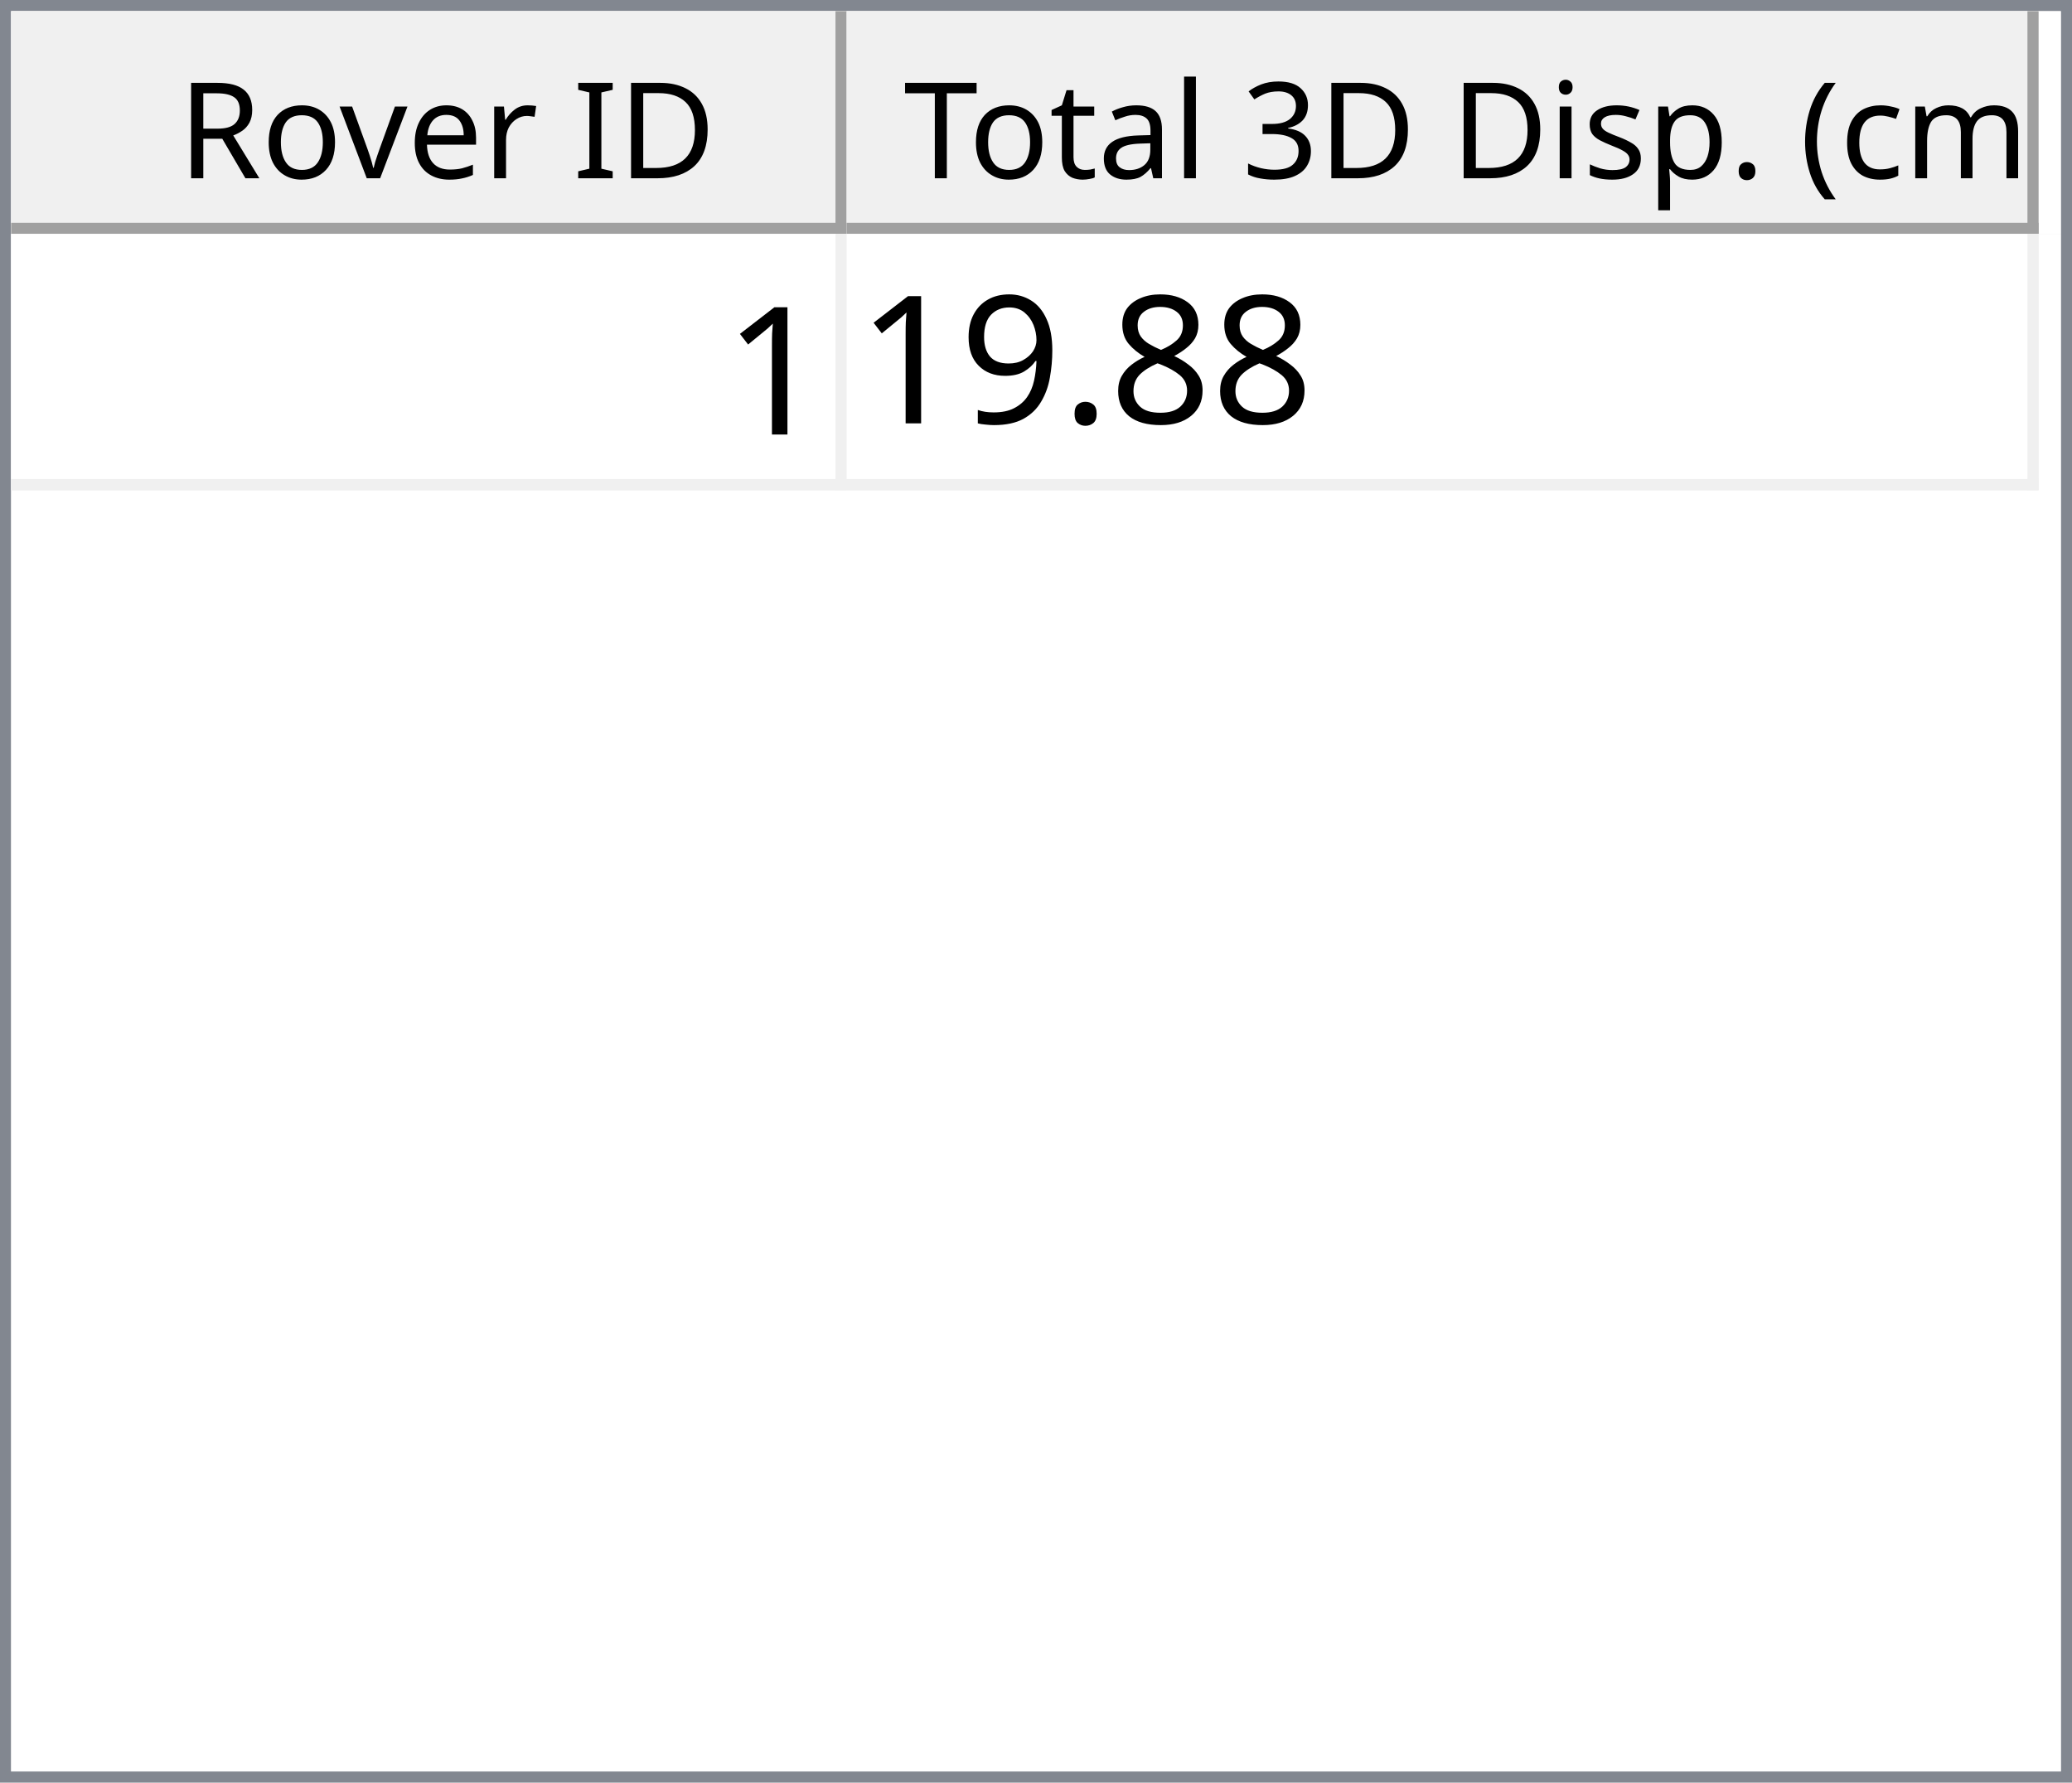
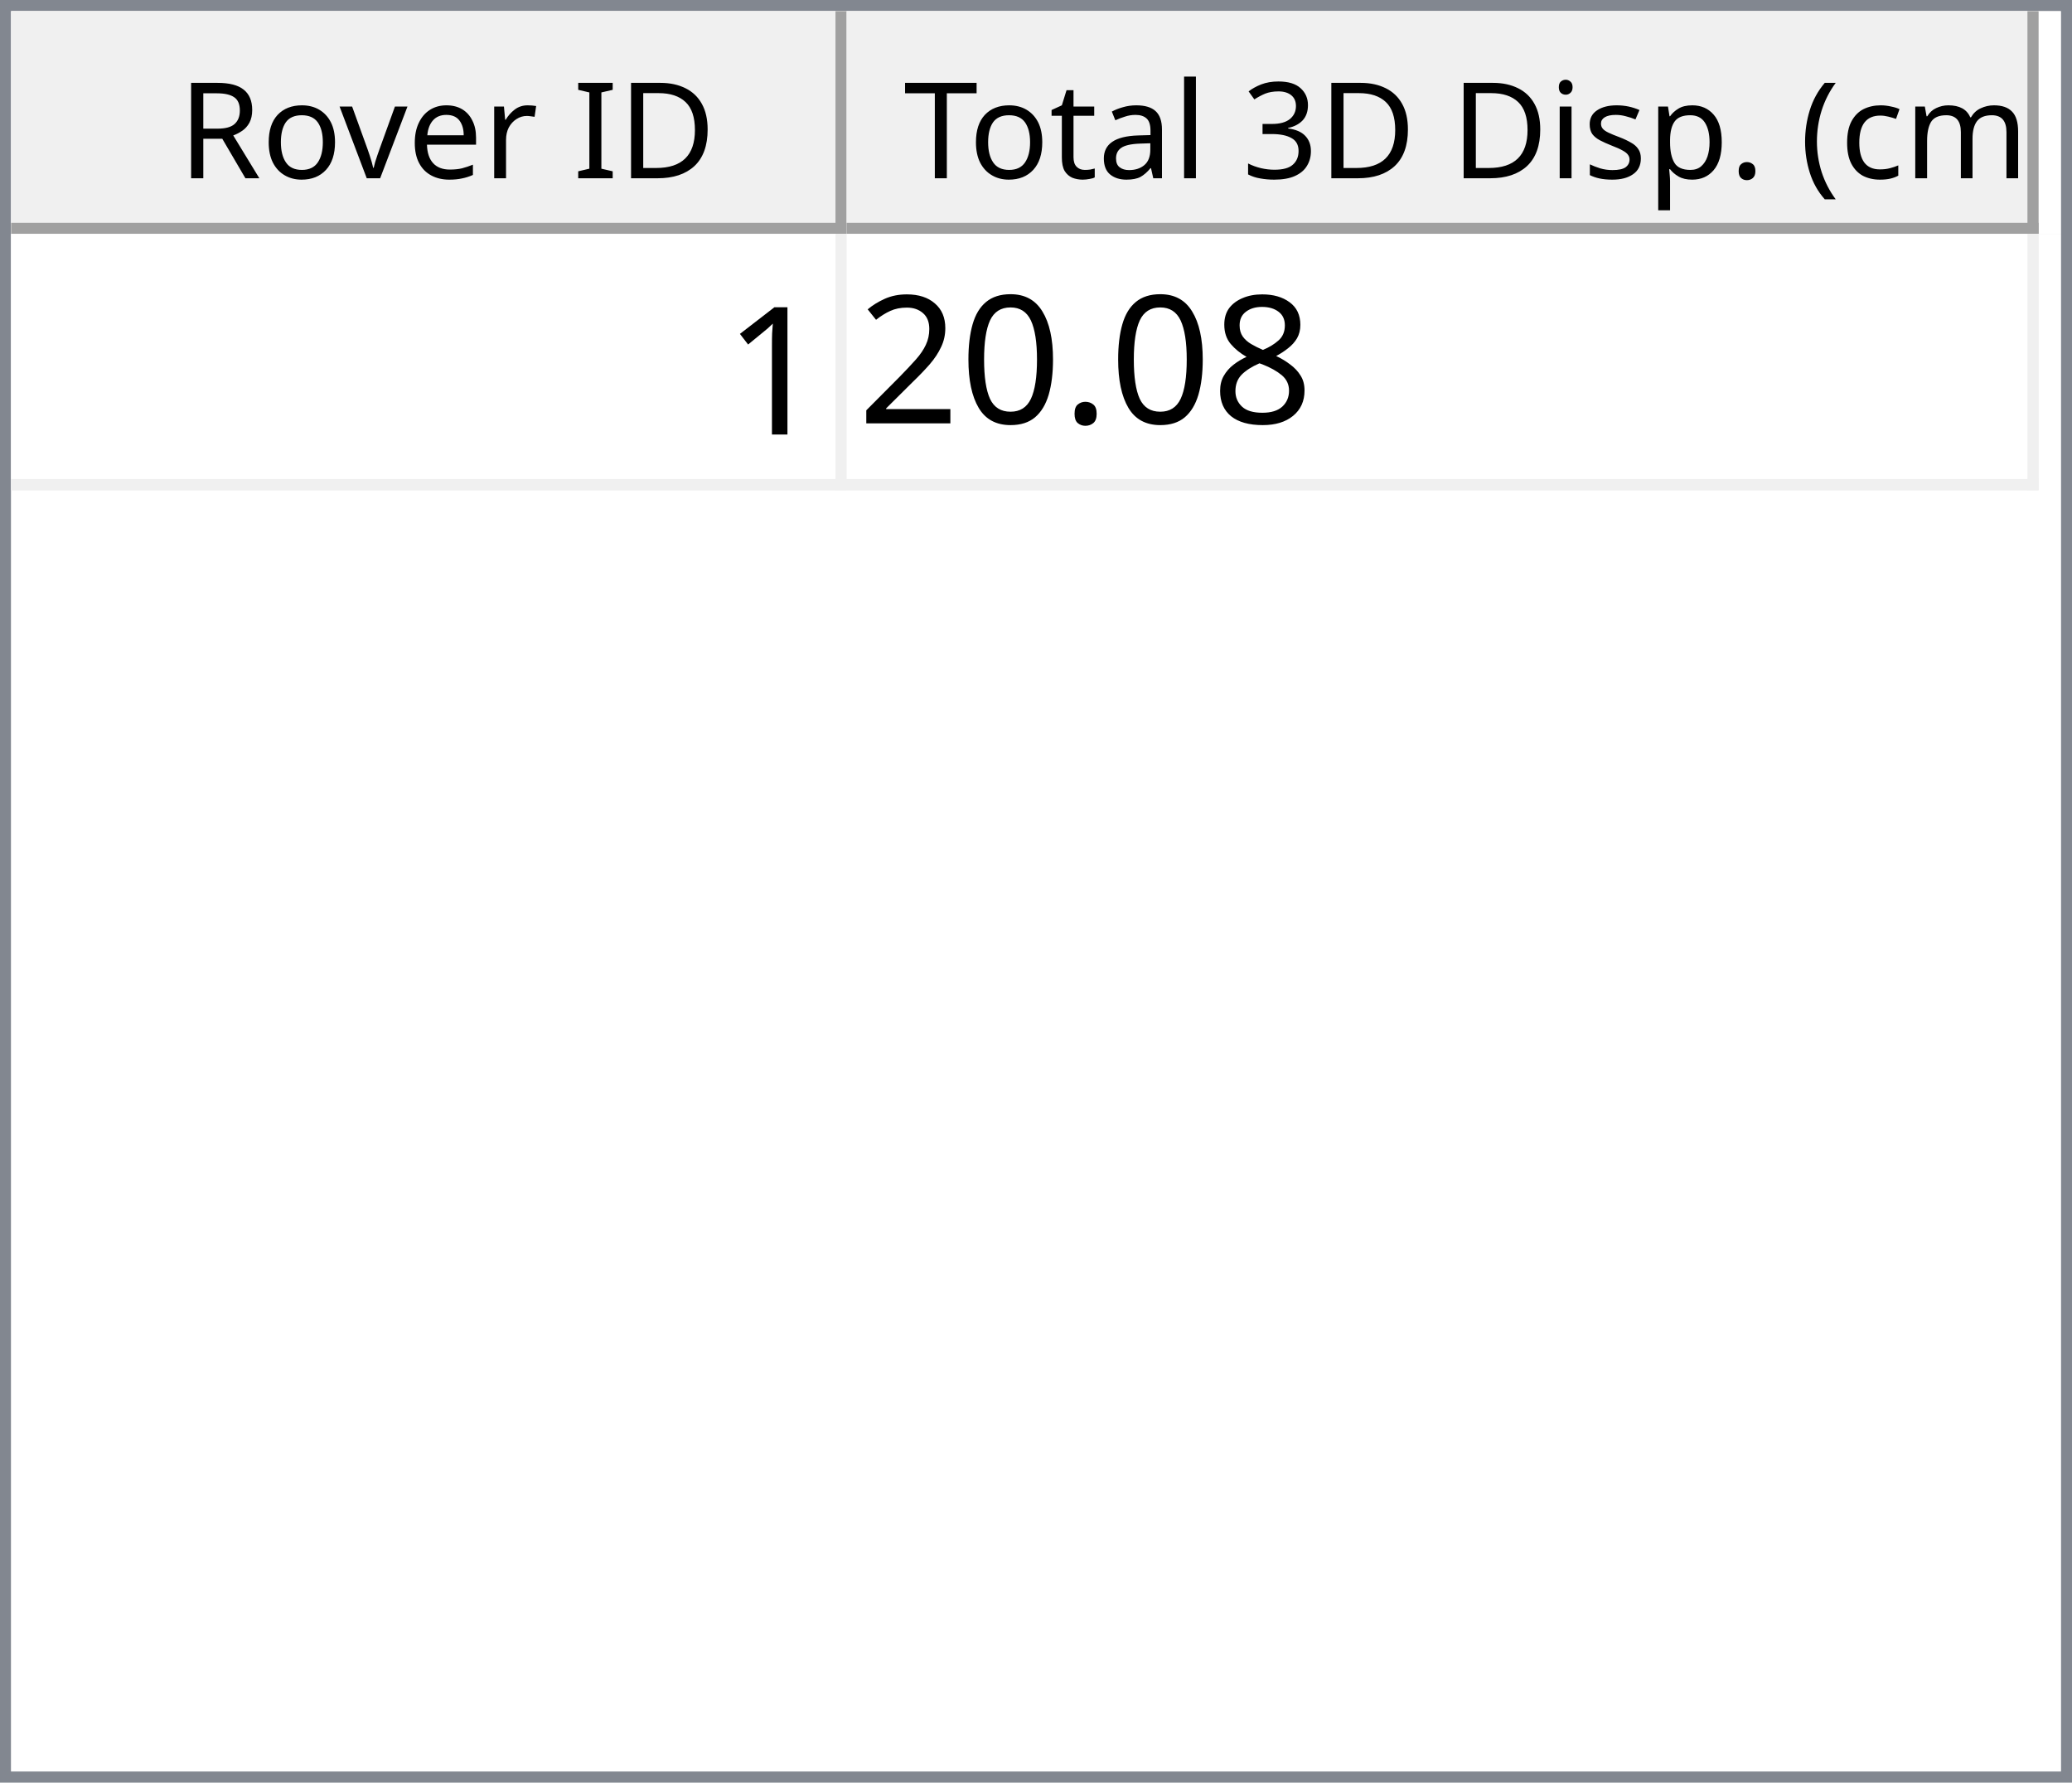
<svg xmlns="http://www.w3.org/2000/svg" style="fill-opacity:1; color-rendering:auto; color-interpolation:auto; text-rendering:auto; stroke:black; stroke-linecap:square; stroke-miterlimit:10; shape-rendering:auto; stroke-opacity:1; fill:black; stroke-dasharray:none; font-weight:normal; stroke-width:1; font-family:'Dialog'; font-style:normal; stroke-linejoin:miter; font-size:12px; stroke-dashoffset:0; image-rendering:auto;" width="186" height="160">
  <defs id="genericDefs" />
  <g>
    <defs id="defs1">
      <clipPath clipPathUnits="userSpaceOnUse" id="clipPath1">
        <path d="M0 0 L186 0 L186 160 L0 160 L0 0 Z" />
      </clipPath>
      <clipPath clipPathUnits="userSpaceOnUse" id="clipPath2">
        <path d="M0 0 L0 160 L186 160 L186 0 Z" />
      </clipPath>
      <clipPath clipPathUnits="userSpaceOnUse" id="clipPath3">
        <path d="M0 0 L0 20 L184 20 L184 0 Z" />
      </clipPath>
      <clipPath clipPathUnits="userSpaceOnUse" id="clipPath4">
        <path d="M0 0 L0 20 L75 20 L75 0 Z" />
      </clipPath>
      <clipPath clipPathUnits="userSpaceOnUse" id="clipPath5">
        <path d="M1 1 L1 19 L74 19 L74 1 Z" />
      </clipPath>
      <clipPath clipPathUnits="userSpaceOnUse" id="clipPath6">
        <path d="M0 0 L0 18 L73 18 L73 0 Z" />
      </clipPath>
      <clipPath clipPathUnits="userSpaceOnUse" id="clipPath7">
        <path d="M-0.5 -0.5 L-0.5 19.5 L74.5 19.5 L74.5 -0.5 Z" />
      </clipPath>
      <clipPath clipPathUnits="userSpaceOnUse" id="clipPath8">
        <path d="M0 0 L0 20 L107 20 L107 0 Z" />
      </clipPath>
      <clipPath clipPathUnits="userSpaceOnUse" id="clipPath9">
        <path d="M1 1 L1 19 L106 19 L106 1 Z" />
      </clipPath>
      <clipPath clipPathUnits="userSpaceOnUse" id="clipPath10">
        <path d="M0 0 L0 18 L105 18 L105 0 Z" />
      </clipPath>
      <clipPath clipPathUnits="userSpaceOnUse" id="clipPath11">
        <path d="M-0.5 -0.5 L-0.5 19.5 L106.5 19.5 L106.5 -0.5 Z" />
      </clipPath>
      <clipPath clipPathUnits="userSpaceOnUse" id="clipPath12">
        <path d="M0 0 L0 138 L184 138 L184 0 Z" />
      </clipPath>
      <clipPath clipPathUnits="userSpaceOnUse" id="clipPath13">
        <path d="M0 0 L0 23 L182 23 L182 0 Z" />
      </clipPath>
      <clipPath clipPathUnits="userSpaceOnUse" id="clipPath14">
        <path d="M-0.5 -0.5 L-0.5 22.5 L181.5 22.5 L181.5 -0.5 Z" />
      </clipPath>
      <clipPath clipPathUnits="userSpaceOnUse" id="clipPath15">
        <path d="M0 0 L0 22 L74 22 L74 0 Z" />
      </clipPath>
      <clipPath clipPathUnits="userSpaceOnUse" id="clipPath16">
        <path d="M0 0 L0 22 L106 22 L106 0 Z" />
      </clipPath>
      <font horiz-adv-x="64.551" id="font1">
        <font-face ascent="107.91" descent="25.098" units-per-em="100" style="font-style:normal; font-family:Segoe UI; font-weight:normal;" />
        <missing-glyph horiz-adv-x="64.551" d="M8.109 0 L8.109 68.266 L56.453 68.266 L56.453 0 L8.109 0 ZM15.328 7.234 L49.219 7.234 L49.219 61.031 L15.328 61.031 L15.328 7.234 Z" />
        <glyph unicode="D" horiz-adv-x="70.117" d="M9.188 0 L9.188 70.016 L28.516 70.016 Q65.531 70.016 65.531 35.891 Q65.531 19.672 55.25 9.836 Q44.969 0 27.734 0 L9.188 0 ZM17.391 62.594 L17.391 7.422 L27.828 7.422 Q41.609 7.422 49.273 14.797 Q56.938 22.172 56.938 35.688 Q56.938 62.594 28.328 62.594 L17.391 62.594 Z" />
        <glyph unicode="I" horiz-adv-x="26.611" d="M17.391 0 L9.188 0 L9.188 70.016 L17.391 70.016 L17.391 0 Z" />
        <glyph unicode=" " horiz-adv-x="27.393" d="" />
        <glyph unicode="r" horiz-adv-x="34.766" d="M34.188 41.891 Q32.078 43.5 28.125 43.5 Q23 43.5 19.555 38.672 Q16.109 33.844 16.109 25.484 L16.109 0 L8.109 0 L8.109 50 L16.109 50 L16.109 39.703 L16.312 39.703 Q18.016 44.969 21.531 47.922 Q25.047 50.875 29.391 50.875 Q32.516 50.875 34.188 50.203 L34.188 41.891 Z" />
        <glyph unicode="e" horiz-adv-x="52.295" d="M48.297 23 L12.984 23 Q13.188 14.656 17.484 10.109 Q21.781 5.562 29.297 5.562 Q37.75 5.562 44.828 11.141 L44.828 3.609 Q38.234 -1.172 27.391 -1.172 Q16.797 -1.172 10.742 5.641 Q4.688 12.453 4.688 24.812 Q4.688 36.469 11.305 43.82 Q17.922 51.172 27.734 51.172 Q37.547 51.172 42.922 44.828 Q48.297 38.484 48.297 27.203 L48.297 23 ZM40.094 29.781 Q40.047 36.719 36.75 40.578 Q33.453 44.438 27.594 44.438 Q21.922 44.438 17.969 40.383 Q14.016 36.328 13.094 29.781 L40.094 29.781 Z" />
        <glyph unicode="v" horiz-adv-x="47.9" d="M47.406 50 L27.484 0 L19.625 0 L0.688 50 L9.469 50 L22.172 13.672 Q23.578 9.672 23.922 6.688 L24.125 6.688 Q24.609 10.453 25.688 13.484 L38.969 50 L47.406 50 Z" />
        <glyph unicode="o" horiz-adv-x="58.594" d="M29 -1.172 Q17.922 -1.172 11.305 5.836 Q4.688 12.844 4.688 24.422 Q4.688 37.016 11.57 44.094 Q18.453 51.172 30.172 51.172 Q41.359 51.172 47.633 44.289 Q53.906 37.406 53.906 25.203 Q53.906 13.234 47.141 6.031 Q40.375 -1.172 29 -1.172 ZM29.594 44.438 Q21.875 44.438 17.383 39.188 Q12.891 33.938 12.891 24.703 Q12.891 15.828 17.43 10.695 Q21.969 5.562 29.594 5.562 Q37.359 5.562 41.531 10.594 Q45.703 15.625 45.703 24.906 Q45.703 34.281 41.531 39.359 Q37.359 44.438 29.594 44.438 Z" />
        <glyph unicode="R" horiz-adv-x="59.814" d="M59.375 0 L49.609 0 L37.891 19.625 Q36.281 22.359 34.766 24.289 Q33.25 26.219 31.664 27.438 Q30.078 28.656 28.25 29.219 Q26.422 29.781 24.125 29.781 L17.391 29.781 L17.391 0 L9.188 0 L9.188 70.016 L30.078 70.016 Q34.672 70.016 38.555 68.867 Q42.438 67.719 45.289 65.375 Q48.141 63.031 49.758 59.547 Q51.375 56.062 51.375 51.375 Q51.375 47.703 50.273 44.656 Q49.172 41.609 47.148 39.211 Q45.125 36.812 42.266 35.133 Q39.406 33.453 35.844 32.516 L35.844 32.328 Q37.594 31.547 38.891 30.547 Q40.188 29.547 41.359 28.18 Q42.531 26.812 43.68 25.078 Q44.828 23.344 46.234 21.047 L59.375 0 ZM17.391 62.594 L17.391 37.203 L28.516 37.203 Q31.594 37.203 34.203 38.133 Q36.812 39.062 38.719 40.797 Q40.625 42.531 41.703 45.047 Q42.781 47.562 42.781 50.688 Q42.781 56.297 39.141 59.445 Q35.5 62.594 28.609 62.594 L17.391 62.594 Z" />
        <glyph unicode=")" horiz-adv-x="30.176" d="M8.297 -15.922 L1.172 -15.922 Q16.406 2.344 16.406 26.812 Q16.406 51.469 1.078 70.016 L8.297 70.016 Q23.531 52.156 23.531 26.703 Q23.531 1.375 8.297 -15.922 Z" />
        <glyph unicode="m" horiz-adv-x="86.133" d="M79.109 0 L71.094 0 L71.094 28.719 Q71.094 37.016 68.531 40.727 Q65.969 44.438 59.906 44.438 Q54.781 44.438 51.195 39.75 Q47.609 35.062 47.609 28.516 L47.609 0 L39.594 0 L39.594 29.688 Q39.594 44.438 28.219 44.438 Q22.953 44.438 19.531 40.016 Q16.109 35.594 16.109 28.516 L16.109 0 L8.109 0 L8.109 50 L16.109 50 L16.109 42.094 L16.312 42.094 Q21.625 51.172 31.844 51.172 Q36.969 51.172 40.773 48.312 Q44.578 45.453 46 40.828 Q51.562 51.172 62.594 51.172 Q79.109 51.172 79.109 30.812 L79.109 0 Z" />
        <glyph unicode="c" horiz-adv-x="46.191" d="M42.188 2.297 Q36.422 -1.172 28.516 -1.172 Q17.828 -1.172 11.258 5.789 Q4.688 12.75 4.688 23.828 Q4.688 36.188 11.766 43.68 Q18.844 51.172 30.672 51.172 Q37.25 51.172 42.281 48.734 L42.281 40.531 Q36.719 44.438 30.375 44.438 Q22.703 44.438 17.797 38.945 Q12.891 33.453 12.891 24.516 Q12.891 15.719 17.508 10.641 Q22.125 5.562 29.891 5.562 Q36.422 5.562 42.188 9.906 L42.188 2.297 Z" />
        <glyph unicode="(" horiz-adv-x="30.176" d="M29.109 -15.922 L21.969 -15.922 Q6.844 1.375 6.844 26.703 Q6.844 52.156 21.969 70.016 L29.203 70.016 Q13.875 51.469 13.875 26.812 Q13.875 2.344 29.109 -15.922 Z" />
        <glyph unicode="." horiz-adv-x="21.68" d="M10.891 -1.078 Q8.641 -1.078 7.055 0.539 Q5.469 2.156 5.469 4.391 Q5.469 6.641 7.055 8.273 Q8.641 9.906 10.891 9.906 Q13.188 9.906 14.797 8.273 Q16.406 6.641 16.406 4.391 Q16.406 2.156 14.797 0.539 Q13.188 -1.078 10.891 -1.078 Z" />
        <glyph unicode="p" horiz-adv-x="58.789" d="M16.312 7.234 L16.109 7.234 L16.109 -23 L8.109 -23 L8.109 50 L16.109 50 L16.109 41.219 L16.312 41.219 Q22.219 51.172 33.594 51.172 Q43.266 51.172 48.688 44.461 Q54.109 37.75 54.109 26.469 Q54.109 13.922 48 6.375 Q41.891 -1.172 31.297 -1.172 Q21.578 -1.172 16.312 7.234 ZM16.109 27.391 L16.109 20.406 Q16.109 14.203 20.141 9.883 Q24.172 5.562 30.375 5.562 Q37.641 5.562 41.773 11.133 Q45.906 16.703 45.906 26.609 Q45.906 34.969 42.047 39.703 Q38.188 44.438 31.594 44.438 Q24.609 44.438 20.359 39.578 Q16.109 34.719 16.109 27.391 Z" />
        <glyph unicode="s" horiz-adv-x="42.432" d="M5.078 1.812 L5.078 10.406 Q11.625 5.562 19.484 5.562 Q30.031 5.562 30.031 12.594 Q30.031 14.594 29.125 15.992 Q28.219 17.391 26.68 18.461 Q25.141 19.531 23.07 20.383 Q21 21.234 18.609 22.172 Q15.281 23.484 12.766 24.828 Q10.25 26.172 8.57 27.859 Q6.891 29.547 6.031 31.695 Q5.172 33.844 5.172 36.719 Q5.172 40.234 6.789 42.945 Q8.406 45.656 11.086 47.484 Q13.766 49.312 17.211 50.242 Q20.656 51.172 24.312 51.172 Q30.812 51.172 35.938 48.922 L35.938 40.828 Q30.422 44.438 23.25 44.438 Q21 44.438 19.195 43.922 Q17.391 43.406 16.094 42.477 Q14.797 41.547 14.086 40.258 Q13.375 38.969 13.375 37.406 Q13.375 35.453 14.086 34.133 Q14.797 32.812 16.164 31.789 Q17.531 30.766 19.484 29.938 Q21.438 29.109 23.922 28.125 Q27.25 26.859 29.883 25.516 Q32.516 24.172 34.375 22.484 Q36.234 20.797 37.234 18.602 Q38.234 16.406 38.234 13.375 Q38.234 9.672 36.602 6.938 Q34.969 4.203 32.234 2.398 Q29.5 0.594 25.93 -0.289 Q22.359 -1.172 18.453 -1.172 Q10.75 -1.172 5.078 1.812 Z" />
        <glyph unicode="i" horiz-adv-x="24.219" d="M12.203 62.703 Q10.062 62.703 8.547 64.164 Q7.031 65.625 7.031 67.875 Q7.031 70.125 8.547 71.609 Q10.062 73.094 12.203 73.094 Q14.406 73.094 15.945 71.609 Q17.484 70.125 17.484 67.875 Q17.484 65.719 15.945 64.211 Q14.406 62.703 12.203 62.703 ZM16.109 0 L8.109 0 L8.109 50 L16.109 50 L16.109 0 Z" />
        <glyph unicode="3" horiz-adv-x="53.906" d="M46.531 19.828 Q46.531 15.094 44.75 11.211 Q42.969 7.328 39.719 4.57 Q36.469 1.812 31.93 0.297 Q27.391 -1.219 21.922 -1.219 Q11.922 -1.219 6 2.594 L6 11.188 Q13.094 5.609 22.219 5.609 Q25.875 5.609 28.828 6.539 Q31.781 7.469 33.906 9.227 Q36.031 10.984 37.18 13.477 Q38.328 15.969 38.328 19.094 Q38.328 32.812 18.797 32.812 L12.984 32.812 L12.984 39.594 L18.5 39.594 Q35.797 39.594 35.797 52.484 Q35.797 64.406 22.609 64.406 Q15.188 64.406 8.688 59.422 L8.688 67.188 Q15.375 71.188 24.609 71.188 Q29 71.188 32.57 69.969 Q36.141 68.75 38.68 66.555 Q41.219 64.359 42.609 61.281 Q44 58.203 44 54.5 Q44 40.672 30.031 36.719 L30.031 36.531 Q33.594 36.141 36.625 34.797 Q39.656 33.453 41.852 31.305 Q44.047 29.156 45.289 26.25 Q46.531 23.344 46.531 19.828 Z" />
        <glyph unicode="l" horiz-adv-x="24.219" d="M16.109 0 L8.109 0 L8.109 74.031 L16.109 74.031 L16.109 0 Z" />
        <glyph unicode="a" horiz-adv-x="50.879" d="M43.891 0 L35.891 0 L35.891 7.812 L35.688 7.812 Q30.469 -1.172 20.312 -1.172 Q12.844 -1.172 8.617 2.781 Q4.391 6.734 4.391 13.281 Q4.391 27.297 20.906 29.594 L35.891 31.688 Q35.891 44.438 25.594 44.438 Q16.547 44.438 9.281 38.281 L9.281 46.484 Q16.656 51.172 26.266 51.172 Q43.891 51.172 43.891 32.516 L43.891 0 ZM35.891 25.297 L23.828 23.641 Q18.266 22.859 15.43 20.875 Q12.594 18.891 12.594 13.875 Q12.594 10.203 15.211 7.883 Q17.828 5.562 22.172 5.562 Q28.125 5.562 32.008 9.742 Q35.891 13.922 35.891 20.312 L35.891 25.297 Z" />
        <glyph unicode="t" horiz-adv-x="33.887" d="M31.297 0.484 Q28.469 -1.078 23.828 -1.078 Q10.688 -1.078 10.688 13.578 L10.688 43.172 L2.094 43.172 L2.094 50 L10.688 50 L10.688 62.203 L18.703 64.797 L18.703 50 L31.297 50 L31.297 43.172 L18.703 43.172 L18.703 14.984 Q18.703 9.969 20.414 7.82 Q22.125 5.672 26.078 5.672 Q29.109 5.672 31.297 7.328 L31.297 0.484 Z" />
        <glyph unicode="T" horiz-adv-x="52.393" d="M50.594 62.594 L30.375 62.594 L30.375 0 L22.172 0 L22.172 62.594 L2 62.594 L2 70.016 L50.594 70.016 L50.594 62.594 Z" />
      </font>
      <font horiz-adv-x="75.0" id="font2">
        <font-face ascent="100.537" descent="21.973" units-per-em="100" style="font-style:normal; font-family:sans-serif; font-weight:normal;" />
        <missing-glyph horiz-adv-x="75.0" d="M12.5 0 L12.5 62.5 L62.5 62.5 L62.5 0 L12.5 0 ZM14.062 1.562 L60.938 1.562 L60.938 60.938 L14.062 60.938 L14.062 1.562 Z" />
        <glyph unicode="1" horiz-adv-x="55.615" d="M37.25 0 L28.469 0 L28.469 56 Q25.297 52.984 20.141 49.953 Q14.984 46.922 10.891 45.406 L10.891 53.906 Q18.266 57.375 23.781 62.305 Q29.297 67.234 31.594 71.875 L37.25 71.875 L37.25 0 Z" />
        <glyph unicode="8" horiz-adv-x="55.615" d="M17.672 38.812 Q12.203 40.828 9.57 44.539 Q6.938 48.25 6.938 53.422 Q6.938 61.234 12.555 66.555 Q18.172 71.875 27.484 71.875 Q36.859 71.875 42.578 66.43 Q48.297 60.984 48.297 53.172 Q48.297 48.188 45.68 44.508 Q43.062 40.828 37.75 38.812 Q44.344 36.672 47.781 31.883 Q51.219 27.094 51.219 20.453 Q51.219 11.281 44.727 5.031 Q38.234 -1.219 27.641 -1.219 Q17.047 -1.219 10.547 5.055 Q4.047 11.328 4.047 20.703 Q4.047 27.688 7.594 32.398 Q11.141 37.109 17.672 38.812 ZM15.922 53.719 Q15.922 48.641 19.195 45.414 Q22.469 42.188 27.688 42.188 Q32.766 42.188 36.016 45.383 Q39.266 48.578 39.266 53.219 Q39.266 58.062 35.914 61.359 Q32.562 64.656 27.594 64.656 Q22.562 64.656 19.242 61.43 Q15.922 58.203 15.922 53.719 ZM13.094 20.656 Q13.094 16.891 14.875 13.375 Q16.656 9.859 20.172 7.93 Q23.688 6 27.734 6 Q34.031 6 38.133 10.055 Q42.234 14.109 42.234 20.359 Q42.234 26.703 38.016 30.859 Q33.797 35.016 27.438 35.016 Q21.234 35.016 17.164 30.914 Q13.094 26.812 13.094 20.656 Z" />
        <glyph unicode="." horiz-adv-x="27.783" d="M9.078 0 L9.078 10.016 L19.094 10.016 L19.094 0 L9.078 0 Z" />
-         <glyph unicode="9" horiz-adv-x="55.615" d="M5.469 16.547 L13.922 17.328 Q14.984 11.375 18.016 8.688 Q21.047 6 25.781 6 Q29.828 6 32.883 7.859 Q35.938 9.719 37.891 12.82 Q39.844 15.922 41.164 21.195 Q42.484 26.469 42.484 31.938 Q42.484 32.516 42.438 33.688 Q39.797 29.5 35.234 26.883 Q30.672 24.266 25.344 24.266 Q16.453 24.266 10.305 30.711 Q4.156 37.156 4.156 47.703 Q4.156 58.594 10.578 65.234 Q17 71.875 26.656 71.875 Q33.641 71.875 39.43 68.117 Q45.219 64.359 48.219 57.398 Q51.219 50.438 51.219 37.25 Q51.219 23.531 48.242 15.406 Q45.266 7.281 39.383 3.031 Q33.5 -1.219 25.594 -1.219 Q17.188 -1.219 11.867 3.445 Q6.547 8.109 5.469 16.547 ZM41.453 48.141 Q41.453 55.719 37.43 60.156 Q33.406 64.594 27.734 64.594 Q21.875 64.594 17.531 59.812 Q13.188 55.031 13.188 47.406 Q13.188 40.578 17.312 36.305 Q21.438 32.031 27.484 32.031 Q33.594 32.031 37.523 36.305 Q41.453 40.578 41.453 48.141 Z" />
+         <glyph unicode="0" horiz-adv-x="55.615" d="M4.156 35.297 Q4.156 48 6.766 55.742 Q9.375 63.484 14.523 67.68 Q19.672 71.875 27.484 71.875 Q33.25 71.875 37.594 69.555 Q41.938 67.234 44.773 62.867 Q47.609 58.5 49.219 52.227 Q50.828 45.953 50.828 35.297 Q50.828 22.703 48.242 14.969 Q45.656 7.234 40.508 3.008 Q35.359 -1.219 27.484 -1.219 Q17.141 -1.219 11.234 6.203 Q4.156 15.141 4.156 35.297 ZM13.188 35.297 Q13.188 17.672 17.312 11.836 Q21.438 6 27.484 6 Q33.547 6 37.672 11.859 Q41.797 17.719 41.797 35.297 Q41.797 52.984 37.672 58.789 Q33.547 64.594 27.391 64.594 Q21.344 64.594 17.719 59.469 Q13.188 52.938 13.188 35.297 Z" />
+         <glyph unicode="2" horiz-adv-x="55.615" d="M50.344 8.453 L50.344 0 L3.031 0 Q2.938 3.172 4.047 6.109 Q5.859 10.938 9.836 15.625 Q13.812 20.312 21.344 26.469 Q33.016 36.031 37.117 41.625 Q41.219 47.219 41.219 52.203 Q41.219 57.422 37.477 61.008 Q33.734 64.594 27.734 64.594 Q21.391 64.594 17.578 60.789 Q13.766 56.984 13.719 50.25 L4.688 51.172 Q5.609 61.281 11.664 66.578 Q17.719 71.875 27.938 71.875 Q38.234 71.875 44.242 66.164 Q50.25 60.453 50.25 52 Q50.25 47.703 48.492 43.555 Q46.734 39.406 42.656 34.812 Q38.578 30.219 29.109 22.219 Q21.188 15.578 18.945 13.211 Q16.703 10.844 15.234 8.453 L50.344 8.453 Z" />
      </font>
    </defs>
    <g style="fill:white; stroke:white;">
      <rect x="0" y="0" width="186" style="clip-path:url(#clipPath1); stroke:none;" height="160" />
    </g>
    <g style="fill:white; text-rendering:optimizeSpeed; color-rendering:optimizeSpeed; image-rendering:optimizeSpeed; shape-rendering:crispEdges; stroke:white; color-interpolation:sRGB;">
      <rect x="0" width="186" height="160" y="0" style="stroke:none;" />
      <path style="stroke:none;" d="M0 160 L186 160 L186 0 L0 0 Z" />
    </g>
    <g style="fill:rgb(240,240,240); font-family:'Segoe UI'; stroke:rgb(240,240,240);">
      <rect x="0" y="0" width="186" style="clip-path:url(#clipPath2); stroke:none;" height="160" />
    </g>
    <g style="fill:rgb(130,135,144); font-family:'Segoe UI'; stroke:rgb(130,135,144);">
      <path d="M0 0 L186 0 L186 160 L0 160 L0 0 ZM1 1 L185 1 L185 159 L1 159 L1 1 Z" style="fill-rule:evenodd; clip-path:url(#clipPath2); stroke:none;" />
    </g>
    <g style="fill:white; font-family:'Segoe UI'; stroke:white;" transform="translate(1,1)">
      <rect x="0" y="0" width="184" style="clip-path:url(#clipPath3); stroke:none;" height="20" />
    </g>
    <g style="fill:rgb(240,240,240); font-family:'Segoe UI'; stroke:rgb(240,240,240);" transform="translate(1,1)">
      <rect x="0" y="0" width="75" style="clip-path:url(#clipPath4); stroke:none;" height="20" />
    </g>
    <g style="font-family:'Segoe UI';" transform="translate(2,2)">
      <text x="14" xml:space="preserve" y="14" style="clip-path:url(#clipPath6); stroke:none;">Rover ID</text>
    </g>
    <g style="fill:rgb(160,160,160); font-family:'Segoe UI'; stroke:rgb(160,160,160); stroke-linejoin:bevel;" transform="translate(1.5,1.5)">
      <line x1="74" x2="74" y1="0" style="fill:none; clip-path:url(#clipPath7);" y2="19" />
    </g>
    <g style="fill:rgb(160,160,160); font-family:'Segoe UI'; stroke:rgb(160,160,160); stroke-linejoin:bevel;" transform="matrix(1,0,0,1,1,1) translate(0.5,0.5)">
      <line x1="0" x2="74" y1="19" style="fill:none; clip-path:url(#clipPath7);" y2="19" />
    </g>
    <g style="fill:rgb(240,240,240); font-family:'Segoe UI'; stroke:rgb(240,240,240);" transform="translate(76,1)">
      <rect x="0" y="0" width="107" style="clip-path:url(#clipPath8); stroke:none;" height="20" />
    </g>
    <g style="font-family:'Segoe UI';" transform="translate(77,2)">
      <text x="1" xml:space="preserve" y="14" style="clip-path:url(#clipPath10); stroke:none;"> Total 3D Disp. (cm)</text>
    </g>
    <g style="fill:rgb(160,160,160); font-family:'Segoe UI'; stroke:rgb(160,160,160); stroke-linejoin:bevel;" transform="translate(76.5,1.5)">
      <line x1="106" x2="106" y1="0" style="fill:none; clip-path:url(#clipPath11);" y2="19" />
    </g>
    <g style="fill:rgb(160,160,160); font-family:'Segoe UI'; stroke:rgb(160,160,160); stroke-linejoin:bevel;" transform="matrix(1,0,0,1,76,1) translate(0.5,0.5)">
      <line x1="0" x2="106" y1="19" style="fill:none; clip-path:url(#clipPath11);" y2="19" />
    </g>
    <g style="fill:white; font-family:'Segoe UI'; stroke:white;" transform="translate(1,21)">
      <rect x="0" y="0" width="184" style="clip-path:url(#clipPath12); stroke:none;" height="138" />
    </g>
    <g style="fill:rgb(240,240,240); font-size:16px; font-family:sans-serif; stroke:rgb(240,240,240);" transform="translate(1,21)">
      <rect x="0" y="0" width="182" style="clip-path:url(#clipPath13); stroke:none;" height="23" />
      <line transform="translate(0.5,0.5)" x1="0" x2="181" y1="22" style="clip-path:url(#clipPath14); fill:none; stroke-linejoin:bevel;" y2="22" />
    </g>
    <g transform="matrix(1,0,0,1,1,21) translate(0.5,0.5)" style="fill:rgb(240,240,240); font-size:16px; font-family:sans-serif; stroke:rgb(240,240,240); stroke-linejoin:bevel;">
      <line x1="74" x2="74" y1="0" style="fill:none; clip-path:url(#clipPath14);" y2="22" />
    </g>
    <g transform="matrix(1,0,0,1,1,21) translate(0.5,0.5)" style="fill:rgb(240,240,240); font-size:16px; font-family:sans-serif; stroke:rgb(240,240,240); stroke-linejoin:bevel;">
      <line x1="181" x2="181" y1="0" style="fill:none; clip-path:url(#clipPath14);" y2="22" />
    </g>
    <g style="fill:white; font-size:16px; font-family:sans-serif; stroke:white;" transform="matrix(1,0,0,1,1,21)">
      <rect x="0" y="0" width="74" style="clip-path:url(#clipPath15); stroke:none;" height="22" />
      <text x="64" y="18" style="fill:black; clip-path:url(#clipPath15); stroke:none;" xml:space="preserve">1</text>
    </g>
    <g style="fill:white; font-size:16px; font-family:sans-serif; stroke:white;" transform="matrix(1,0,0,1,1,21) translate(75,0)">
      <rect x="0" y="0" width="106" style="clip-path:url(#clipPath16); stroke:none;" height="22" />
-       <text x="1" y="17" style="fill:black; clip-path:url(#clipPath16); stroke:none;" xml:space="preserve">19.88</text>
+       <text x="1" y="17" style="fill:black; clip-path:url(#clipPath16); stroke:none;" xml:space="preserve">20.08</text>
    </g>
  </g>
</svg>
